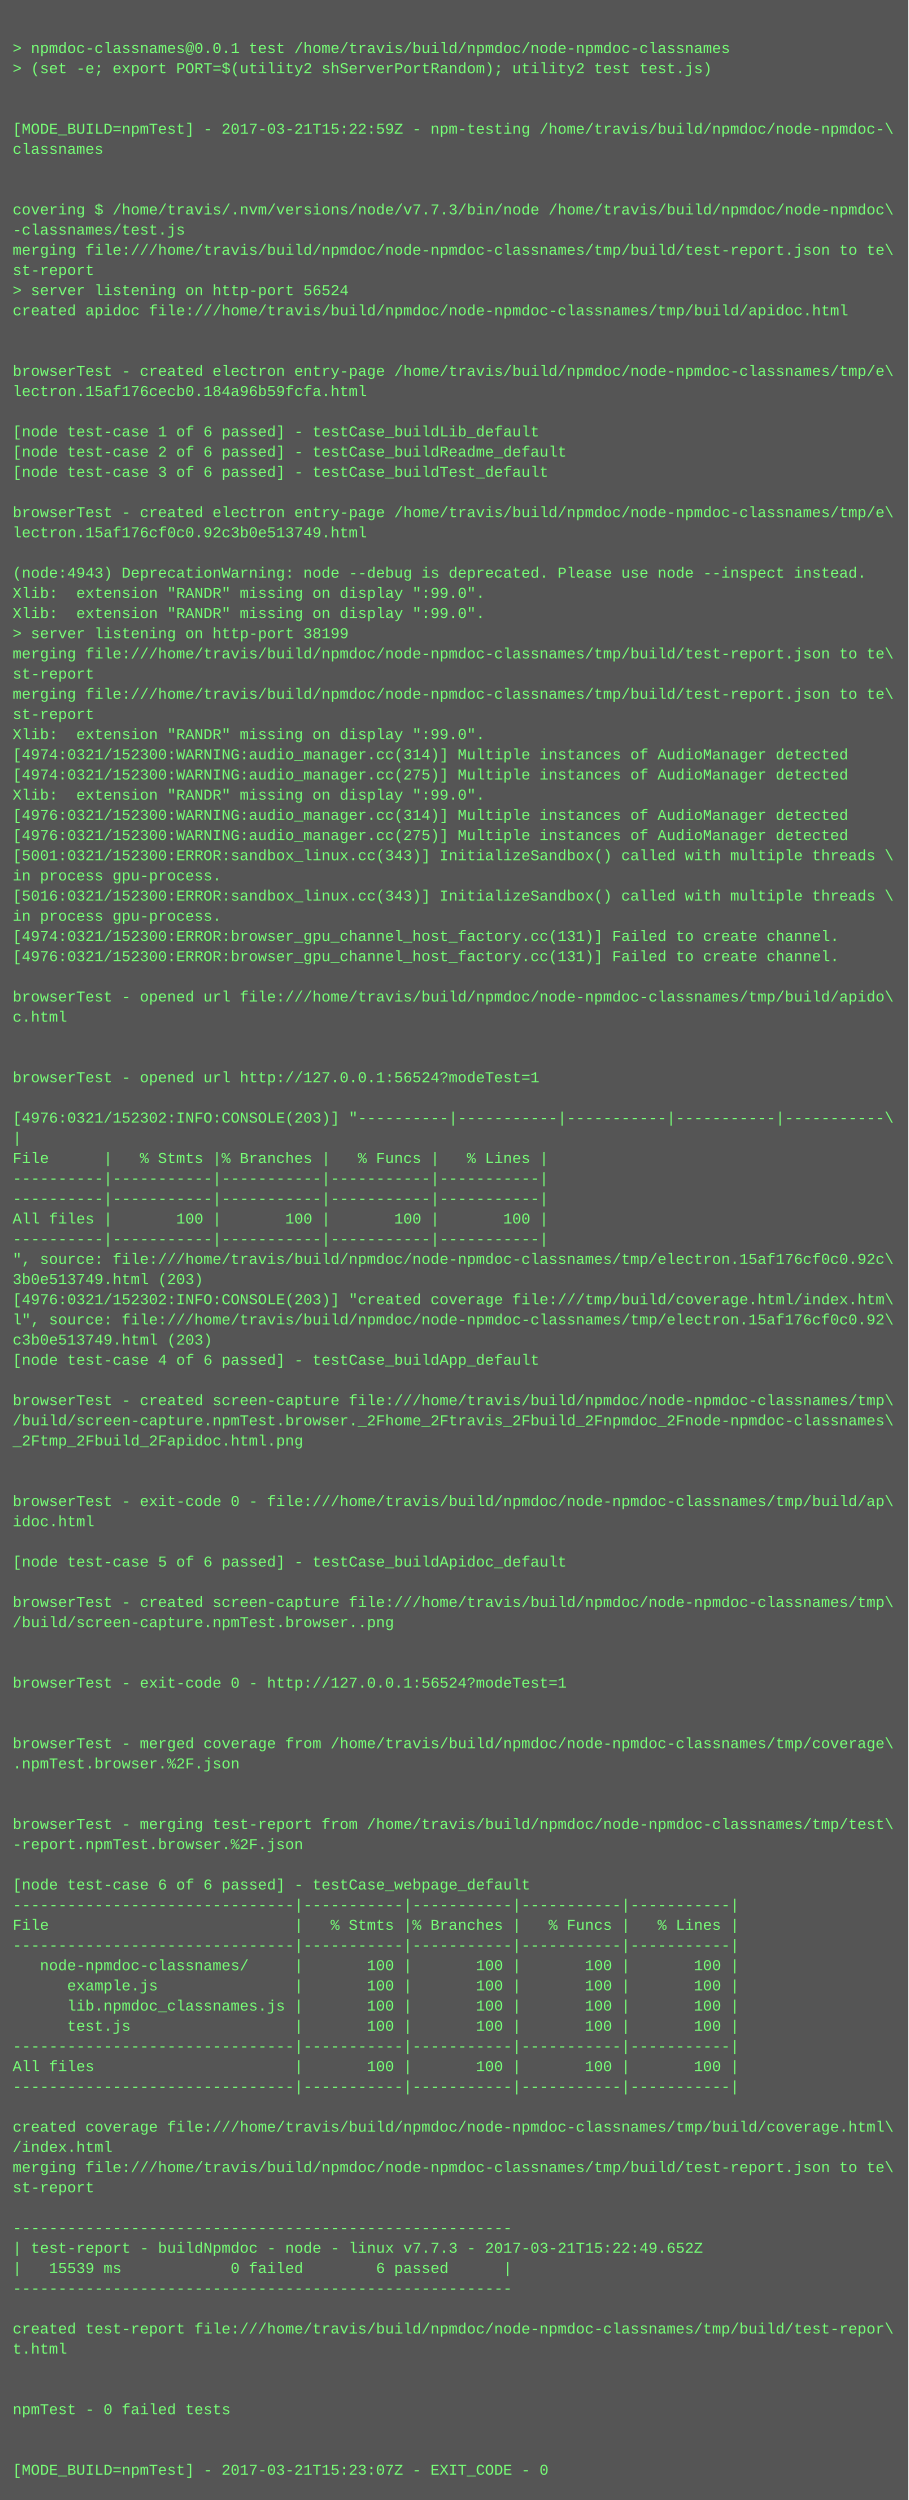
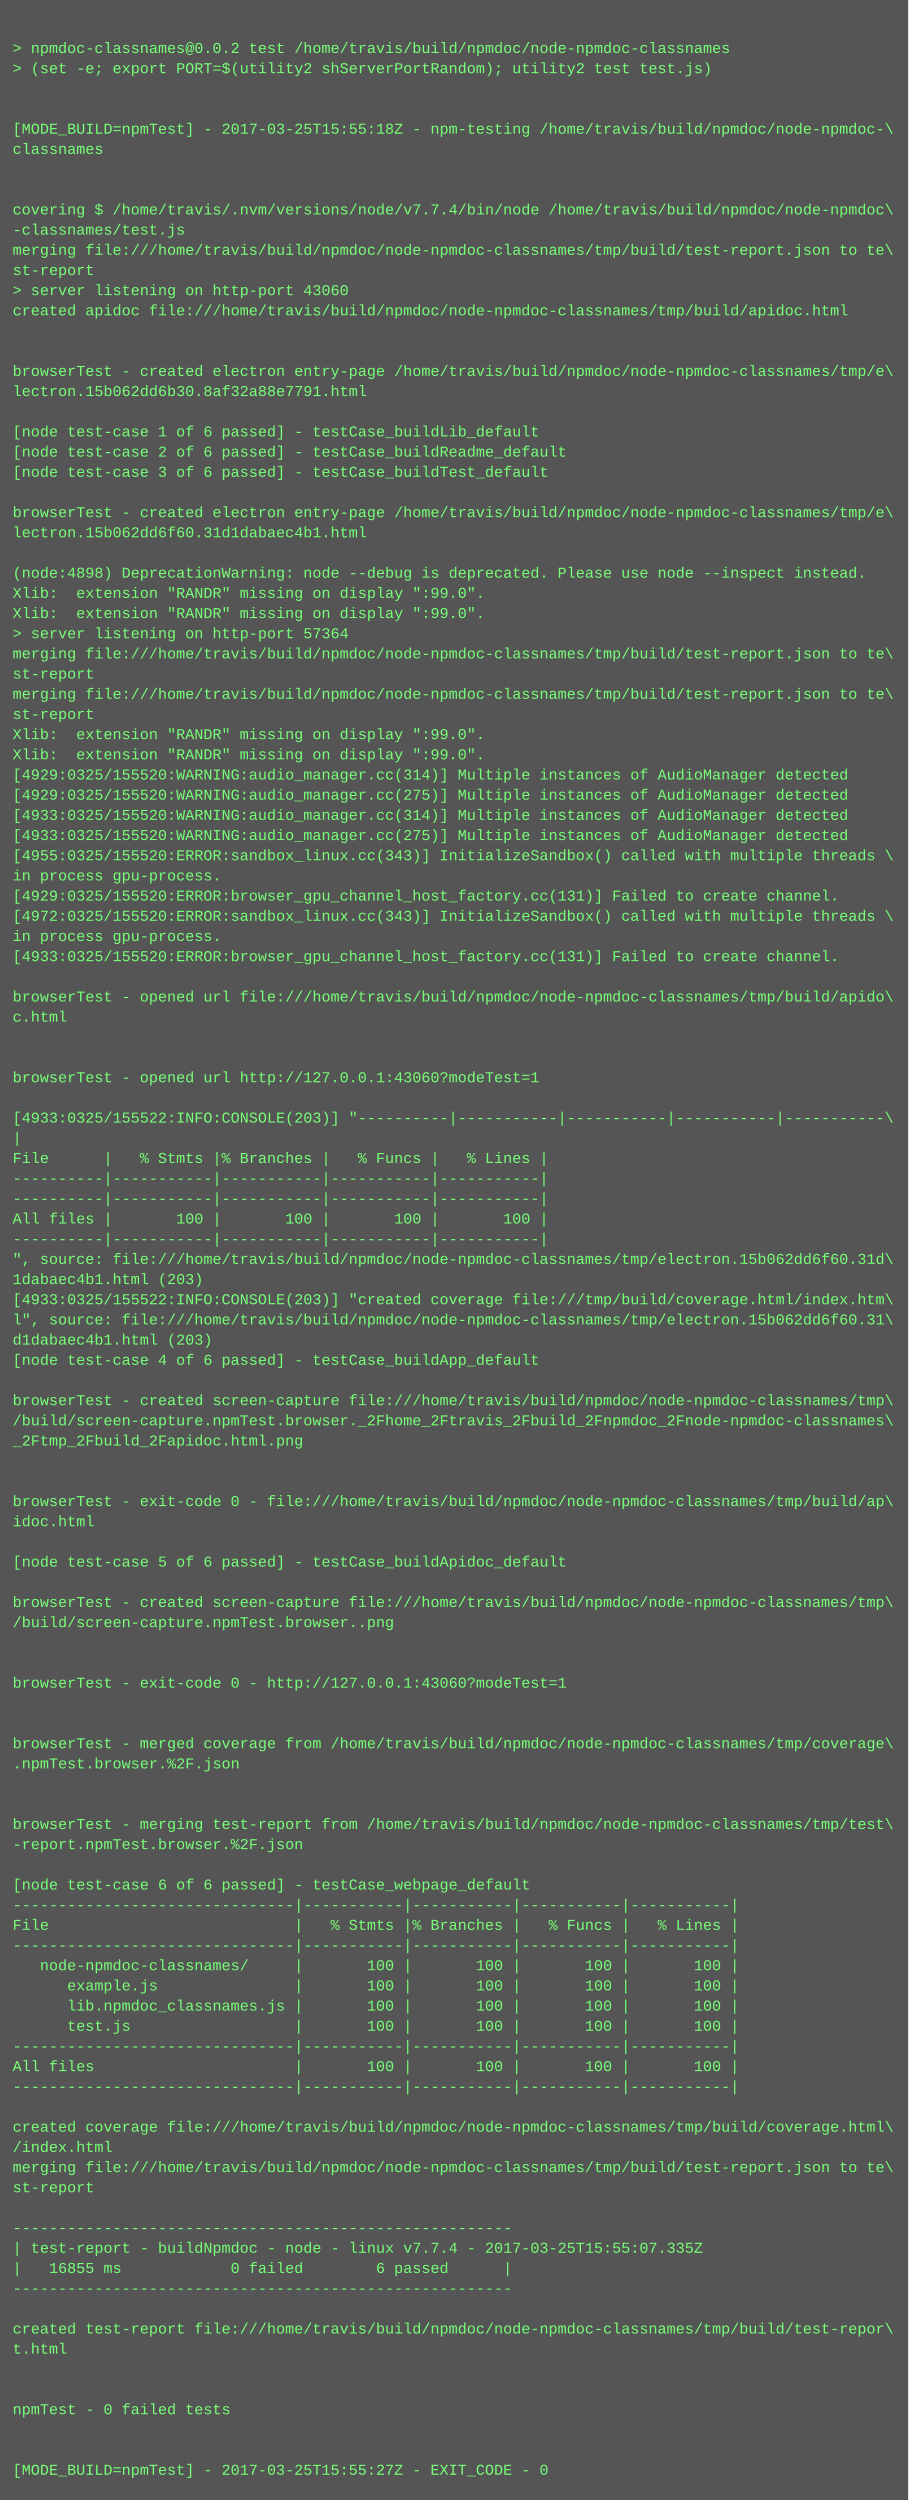
<svg xmlns="http://www.w3.org/2000/svg" height="1982" width="720">
  <rect height="1982" fill="#555" width="720" />
  <text fill="#7f7" font-family="Courier New" font-size="12" xml:space="preserve">
    <tspan x="10" y="26" />
-     <tspan x="10" y="42">&gt; npmdoc-classnames@0.0.1 test /home/travis/build/npmdoc/node-npmdoc-classnames</tspan>
+     <tspan x="10" y="42">&gt; npmdoc-classnames@0.0.2 test /home/travis/build/npmdoc/node-npmdoc-classnames</tspan>
    <tspan x="10" y="58">&gt; (set -e; export PORT=$(utility2 shServerPortRandom); utility2 test test.js)</tspan>
    <tspan x="10" y="74" />
    <tspan x="10" y="90" />
-     <tspan x="10" y="106">[MODE_BUILD=npmTest] - 2017-03-21T15:22:59Z - npm-testing /home/travis/build/npmdoc/node-npmdoc-\</tspan>
+     <tspan x="10" y="106">[MODE_BUILD=npmTest] - 2017-03-25T15:55:18Z - npm-testing /home/travis/build/npmdoc/node-npmdoc-\</tspan>
    <tspan x="10" y="122">classnames</tspan>
    <tspan x="10" y="138" />
    <tspan x="10" y="154" />
-     <tspan x="10" y="170">covering $ /home/travis/.nvm/versions/node/v7.7.3/bin/node /home/travis/build/npmdoc/node-npmdoc\</tspan>
+     <tspan x="10" y="170">covering $ /home/travis/.nvm/versions/node/v7.7.4/bin/node /home/travis/build/npmdoc/node-npmdoc\</tspan>
    <tspan x="10" y="186">-classnames/test.js</tspan>
    <tspan x="10" y="202">merging file:///home/travis/build/npmdoc/node-npmdoc-classnames/tmp/build/test-report.json to te\</tspan>
    <tspan x="10" y="218">st-report</tspan>
-     <tspan x="10" y="234">&gt; server listening on http-port 56524</tspan>
+     <tspan x="10" y="234">&gt; server listening on http-port 43060</tspan>
    <tspan x="10" y="250">created apidoc file:///home/travis/build/npmdoc/node-npmdoc-classnames/tmp/build/apidoc.html</tspan>
    <tspan x="10" y="266" />
    <tspan x="10" y="282" />
    <tspan x="10" y="298">browserTest - created electron entry-page /home/travis/build/npmdoc/node-npmdoc-classnames/tmp/e\</tspan>
-     <tspan x="10" y="314">lectron.15af176cecb0.184a96b59fcfa.html</tspan>
+     <tspan x="10" y="314">lectron.15b062dd6b30.8af32a88e7791.html</tspan>
    <tspan x="10" y="330" />
    <tspan x="10" y="346">[node test-case 1 of 6 passed] - testCase_buildLib_default</tspan>
    <tspan x="10" y="362">[node test-case 2 of 6 passed] - testCase_buildReadme_default</tspan>
    <tspan x="10" y="378">[node test-case 3 of 6 passed] - testCase_buildTest_default</tspan>
    <tspan x="10" y="394" />
    <tspan x="10" y="410">browserTest - created electron entry-page /home/travis/build/npmdoc/node-npmdoc-classnames/tmp/e\</tspan>
-     <tspan x="10" y="426">lectron.15af176cf0c0.92c3b0e513749.html</tspan>
+     <tspan x="10" y="426">lectron.15b062dd6f60.31d1dabaec4b1.html</tspan>
    <tspan x="10" y="442" />
-     <tspan x="10" y="458">(node:4943) DeprecationWarning: node --debug is deprecated. Please use node --inspect instead.</tspan>
+     <tspan x="10" y="458">(node:4898) DeprecationWarning: node --debug is deprecated. Please use node --inspect instead.</tspan>
    <tspan x="10" y="474">Xlib:  extension "RANDR" missing on display ":99.0".</tspan>
    <tspan x="10" y="490">Xlib:  extension "RANDR" missing on display ":99.0".</tspan>
-     <tspan x="10" y="506">&gt; server listening on http-port 38199</tspan>
+     <tspan x="10" y="506">&gt; server listening on http-port 57364</tspan>
    <tspan x="10" y="522">merging file:///home/travis/build/npmdoc/node-npmdoc-classnames/tmp/build/test-report.json to te\</tspan>
    <tspan x="10" y="538">st-report</tspan>
    <tspan x="10" y="554">merging file:///home/travis/build/npmdoc/node-npmdoc-classnames/tmp/build/test-report.json to te\</tspan>
    <tspan x="10" y="570">st-report</tspan>
    <tspan x="10" y="586">Xlib:  extension "RANDR" missing on display ":99.0".</tspan>
-     <tspan x="10" y="602">[4974:0321/152300:WARNING:audio_manager.cc(314)] Multiple instances of AudioManager detected</tspan>
-     <tspan x="10" y="618">[4974:0321/152300:WARNING:audio_manager.cc(275)] Multiple instances of AudioManager detected</tspan>
-     <tspan x="10" y="634">Xlib:  extension "RANDR" missing on display ":99.0".</tspan>
-     <tspan x="10" y="650">[4976:0321/152300:WARNING:audio_manager.cc(314)] Multiple instances of AudioManager detected</tspan>
-     <tspan x="10" y="666">[4976:0321/152300:WARNING:audio_manager.cc(275)] Multiple instances of AudioManager detected</tspan>
-     <tspan x="10" y="682">[5001:0321/152300:ERROR:sandbox_linux.cc(343)] InitializeSandbox() called with multiple threads \</tspan>
+     <tspan x="10" y="602">Xlib:  extension "RANDR" missing on display ":99.0".</tspan>
+     <tspan x="10" y="618">[4929:0325/155520:WARNING:audio_manager.cc(314)] Multiple instances of AudioManager detected</tspan>
+     <tspan x="10" y="634">[4929:0325/155520:WARNING:audio_manager.cc(275)] Multiple instances of AudioManager detected</tspan>
+     <tspan x="10" y="650">[4933:0325/155520:WARNING:audio_manager.cc(314)] Multiple instances of AudioManager detected</tspan>
+     <tspan x="10" y="666">[4933:0325/155520:WARNING:audio_manager.cc(275)] Multiple instances of AudioManager detected</tspan>
+     <tspan x="10" y="682">[4955:0325/155520:ERROR:sandbox_linux.cc(343)] InitializeSandbox() called with multiple threads \</tspan>
    <tspan x="10" y="698">in process gpu-process. </tspan>
-     <tspan x="10" y="714">[5016:0321/152300:ERROR:sandbox_linux.cc(343)] InitializeSandbox() called with multiple threads \</tspan>
-     <tspan x="10" y="730">in process gpu-process. </tspan>
-     <tspan x="10" y="746">[4974:0321/152300:ERROR:browser_gpu_channel_host_factory.cc(131)] Failed to create channel.</tspan>
-     <tspan x="10" y="762">[4976:0321/152300:ERROR:browser_gpu_channel_host_factory.cc(131)] Failed to create channel.</tspan>
+     <tspan x="10" y="714">[4929:0325/155520:ERROR:browser_gpu_channel_host_factory.cc(131)] Failed to create channel.</tspan>
+     <tspan x="10" y="730">[4972:0325/155520:ERROR:sandbox_linux.cc(343)] InitializeSandbox() called with multiple threads \</tspan>
+     <tspan x="10" y="746">in process gpu-process. </tspan>
+     <tspan x="10" y="762">[4933:0325/155520:ERROR:browser_gpu_channel_host_factory.cc(131)] Failed to create channel.</tspan>
    <tspan x="10" y="778" />
    <tspan x="10" y="794">browserTest - opened url file:///home/travis/build/npmdoc/node-npmdoc-classnames/tmp/build/apido\</tspan>
    <tspan x="10" y="810">c.html</tspan>
    <tspan x="10" y="826" />
    <tspan x="10" y="842" />
-     <tspan x="10" y="858">browserTest - opened url http://127.0.0.1:56524?modeTest=1</tspan>
+     <tspan x="10" y="858">browserTest - opened url http://127.0.0.1:43060?modeTest=1</tspan>
    <tspan x="10" y="874" />
-     <tspan x="10" y="890">[4976:0321/152302:INFO:CONSOLE(203)] "----------|-----------|-----------|-----------|-----------\</tspan>
+     <tspan x="10" y="890">[4933:0325/155522:INFO:CONSOLE(203)] "----------|-----------|-----------|-----------|-----------\</tspan>
    <tspan x="10" y="906">|</tspan>
    <tspan x="10" y="922">File      |   % Stmts |% Branches |   % Funcs |   % Lines |</tspan>
    <tspan x="10" y="938">----------|-----------|-----------|-----------|-----------|</tspan>
    <tspan x="10" y="954">----------|-----------|-----------|-----------|-----------|</tspan>
    <tspan x="10" y="970">All files |       100 |       100 |       100 |       100 |</tspan>
    <tspan x="10" y="986">----------|-----------|-----------|-----------|-----------|</tspan>
-     <tspan x="10" y="1002">", source: file:///home/travis/build/npmdoc/node-npmdoc-classnames/tmp/electron.15af176cf0c0.92c\</tspan>
-     <tspan x="10" y="1018">3b0e513749.html (203)</tspan>
-     <tspan x="10" y="1034">[4976:0321/152302:INFO:CONSOLE(203)] "created coverage file:///tmp/build/coverage.html/index.htm\</tspan>
-     <tspan x="10" y="1050">l", source: file:///home/travis/build/npmdoc/node-npmdoc-classnames/tmp/electron.15af176cf0c0.92\</tspan>
-     <tspan x="10" y="1066">c3b0e513749.html (203)</tspan>
+     <tspan x="10" y="1002">", source: file:///home/travis/build/npmdoc/node-npmdoc-classnames/tmp/electron.15b062dd6f60.31d\</tspan>
+     <tspan x="10" y="1018">1dabaec4b1.html (203)</tspan>
+     <tspan x="10" y="1034">[4933:0325/155522:INFO:CONSOLE(203)] "created coverage file:///tmp/build/coverage.html/index.htm\</tspan>
+     <tspan x="10" y="1050">l", source: file:///home/travis/build/npmdoc/node-npmdoc-classnames/tmp/electron.15b062dd6f60.31\</tspan>
+     <tspan x="10" y="1066">d1dabaec4b1.html (203)</tspan>
    <tspan x="10" y="1082">[node test-case 4 of 6 passed] - testCase_buildApp_default</tspan>
    <tspan x="10" y="1098" />
    <tspan x="10" y="1114">browserTest - created screen-capture file:///home/travis/build/npmdoc/node-npmdoc-classnames/tmp\</tspan>
    <tspan x="10" y="1130">/build/screen-capture.npmTest.browser._2Fhome_2Ftravis_2Fbuild_2Fnpmdoc_2Fnode-npmdoc-classnames\</tspan>
    <tspan x="10" y="1146">_2Ftmp_2Fbuild_2Fapidoc.html.png</tspan>
    <tspan x="10" y="1162" />
    <tspan x="10" y="1178" />
    <tspan x="10" y="1194">browserTest - exit-code 0 - file:///home/travis/build/npmdoc/node-npmdoc-classnames/tmp/build/ap\</tspan>
    <tspan x="10" y="1210">idoc.html</tspan>
    <tspan x="10" y="1226" />
    <tspan x="10" y="1242">[node test-case 5 of 6 passed] - testCase_buildApidoc_default</tspan>
    <tspan x="10" y="1258" />
    <tspan x="10" y="1274">browserTest - created screen-capture file:///home/travis/build/npmdoc/node-npmdoc-classnames/tmp\</tspan>
    <tspan x="10" y="1290">/build/screen-capture.npmTest.browser..png</tspan>
    <tspan x="10" y="1306" />
    <tspan x="10" y="1322" />
-     <tspan x="10" y="1338">browserTest - exit-code 0 - http://127.0.0.1:56524?modeTest=1</tspan>
+     <tspan x="10" y="1338">browserTest - exit-code 0 - http://127.0.0.1:43060?modeTest=1</tspan>
    <tspan x="10" y="1354" />
    <tspan x="10" y="1370" />
    <tspan x="10" y="1386">browserTest - merged coverage from /home/travis/build/npmdoc/node-npmdoc-classnames/tmp/coverage\</tspan>
    <tspan x="10" y="1402">.npmTest.browser.%2F.json</tspan>
    <tspan x="10" y="1418" />
    <tspan x="10" y="1434" />
    <tspan x="10" y="1450">browserTest - merging test-report from /home/travis/build/npmdoc/node-npmdoc-classnames/tmp/test\</tspan>
    <tspan x="10" y="1466">-report.npmTest.browser.%2F.json</tspan>
    <tspan x="10" y="1482" />
    <tspan x="10" y="1498">[node test-case 6 of 6 passed] - testCase_webpage_default</tspan>
    <tspan x="10" y="1514">-------------------------------|-----------|-----------|-----------|-----------|</tspan>
    <tspan x="10" y="1530">File                           |   % Stmts |% Branches |   % Funcs |   % Lines |</tspan>
    <tspan x="10" y="1546">-------------------------------|-----------|-----------|-----------|-----------|</tspan>
    <tspan x="10" y="1562">   node-npmdoc-classnames/     |       100 |       100 |       100 |       100 |</tspan>
    <tspan x="10" y="1578">      example.js               |       100 |       100 |       100 |       100 |</tspan>
    <tspan x="10" y="1594">      lib.npmdoc_classnames.js |       100 |       100 |       100 |       100 |</tspan>
    <tspan x="10" y="1610">      test.js                  |       100 |       100 |       100 |       100 |</tspan>
    <tspan x="10" y="1626">-------------------------------|-----------|-----------|-----------|-----------|</tspan>
    <tspan x="10" y="1642">All files                      |       100 |       100 |       100 |       100 |</tspan>
    <tspan x="10" y="1658">-------------------------------|-----------|-----------|-----------|-----------|</tspan>
    <tspan x="10" y="1674" />
    <tspan x="10" y="1690">created coverage file:///home/travis/build/npmdoc/node-npmdoc-classnames/tmp/build/coverage.html\</tspan>
    <tspan x="10" y="1706">/index.html</tspan>
    <tspan x="10" y="1722">merging file:///home/travis/build/npmdoc/node-npmdoc-classnames/tmp/build/test-report.json to te\</tspan>
    <tspan x="10" y="1738">st-report</tspan>
    <tspan x="10" y="1754" />
    <tspan x="10" y="1770">-------------------------------------------------------</tspan>
-     <tspan x="10" y="1786">| test-report - buildNpmdoc - node - linux v7.7.3 - 2017-03-21T15:22:49.652Z</tspan>
-     <tspan x="10" y="1802">|   15539 ms            0 failed        6 passed      |</tspan>
+     <tspan x="10" y="1786">| test-report - buildNpmdoc - node - linux v7.7.4 - 2017-03-25T15:55:07.335Z</tspan>
+     <tspan x="10" y="1802">|   16855 ms            0 failed        6 passed      |</tspan>
    <tspan x="10" y="1818">-------------------------------------------------------</tspan>
    <tspan x="10" y="1834" />
    <tspan x="10" y="1850">created test-report file:///home/travis/build/npmdoc/node-npmdoc-classnames/tmp/build/test-repor\</tspan>
    <tspan x="10" y="1866">t.html</tspan>
    <tspan x="10" y="1882" />
    <tspan x="10" y="1898" />
    <tspan x="10" y="1914">npmTest - 0 failed tests</tspan>
    <tspan x="10" y="1930" />
    <tspan x="10" y="1946" />
-     <tspan x="10" y="1962">[MODE_BUILD=npmTest] - 2017-03-21T15:23:07Z - EXIT_CODE - 0</tspan>
+     <tspan x="10" y="1962">[MODE_BUILD=npmTest] - 2017-03-25T15:55:27Z - EXIT_CODE - 0</tspan>
  </text>
</svg>
